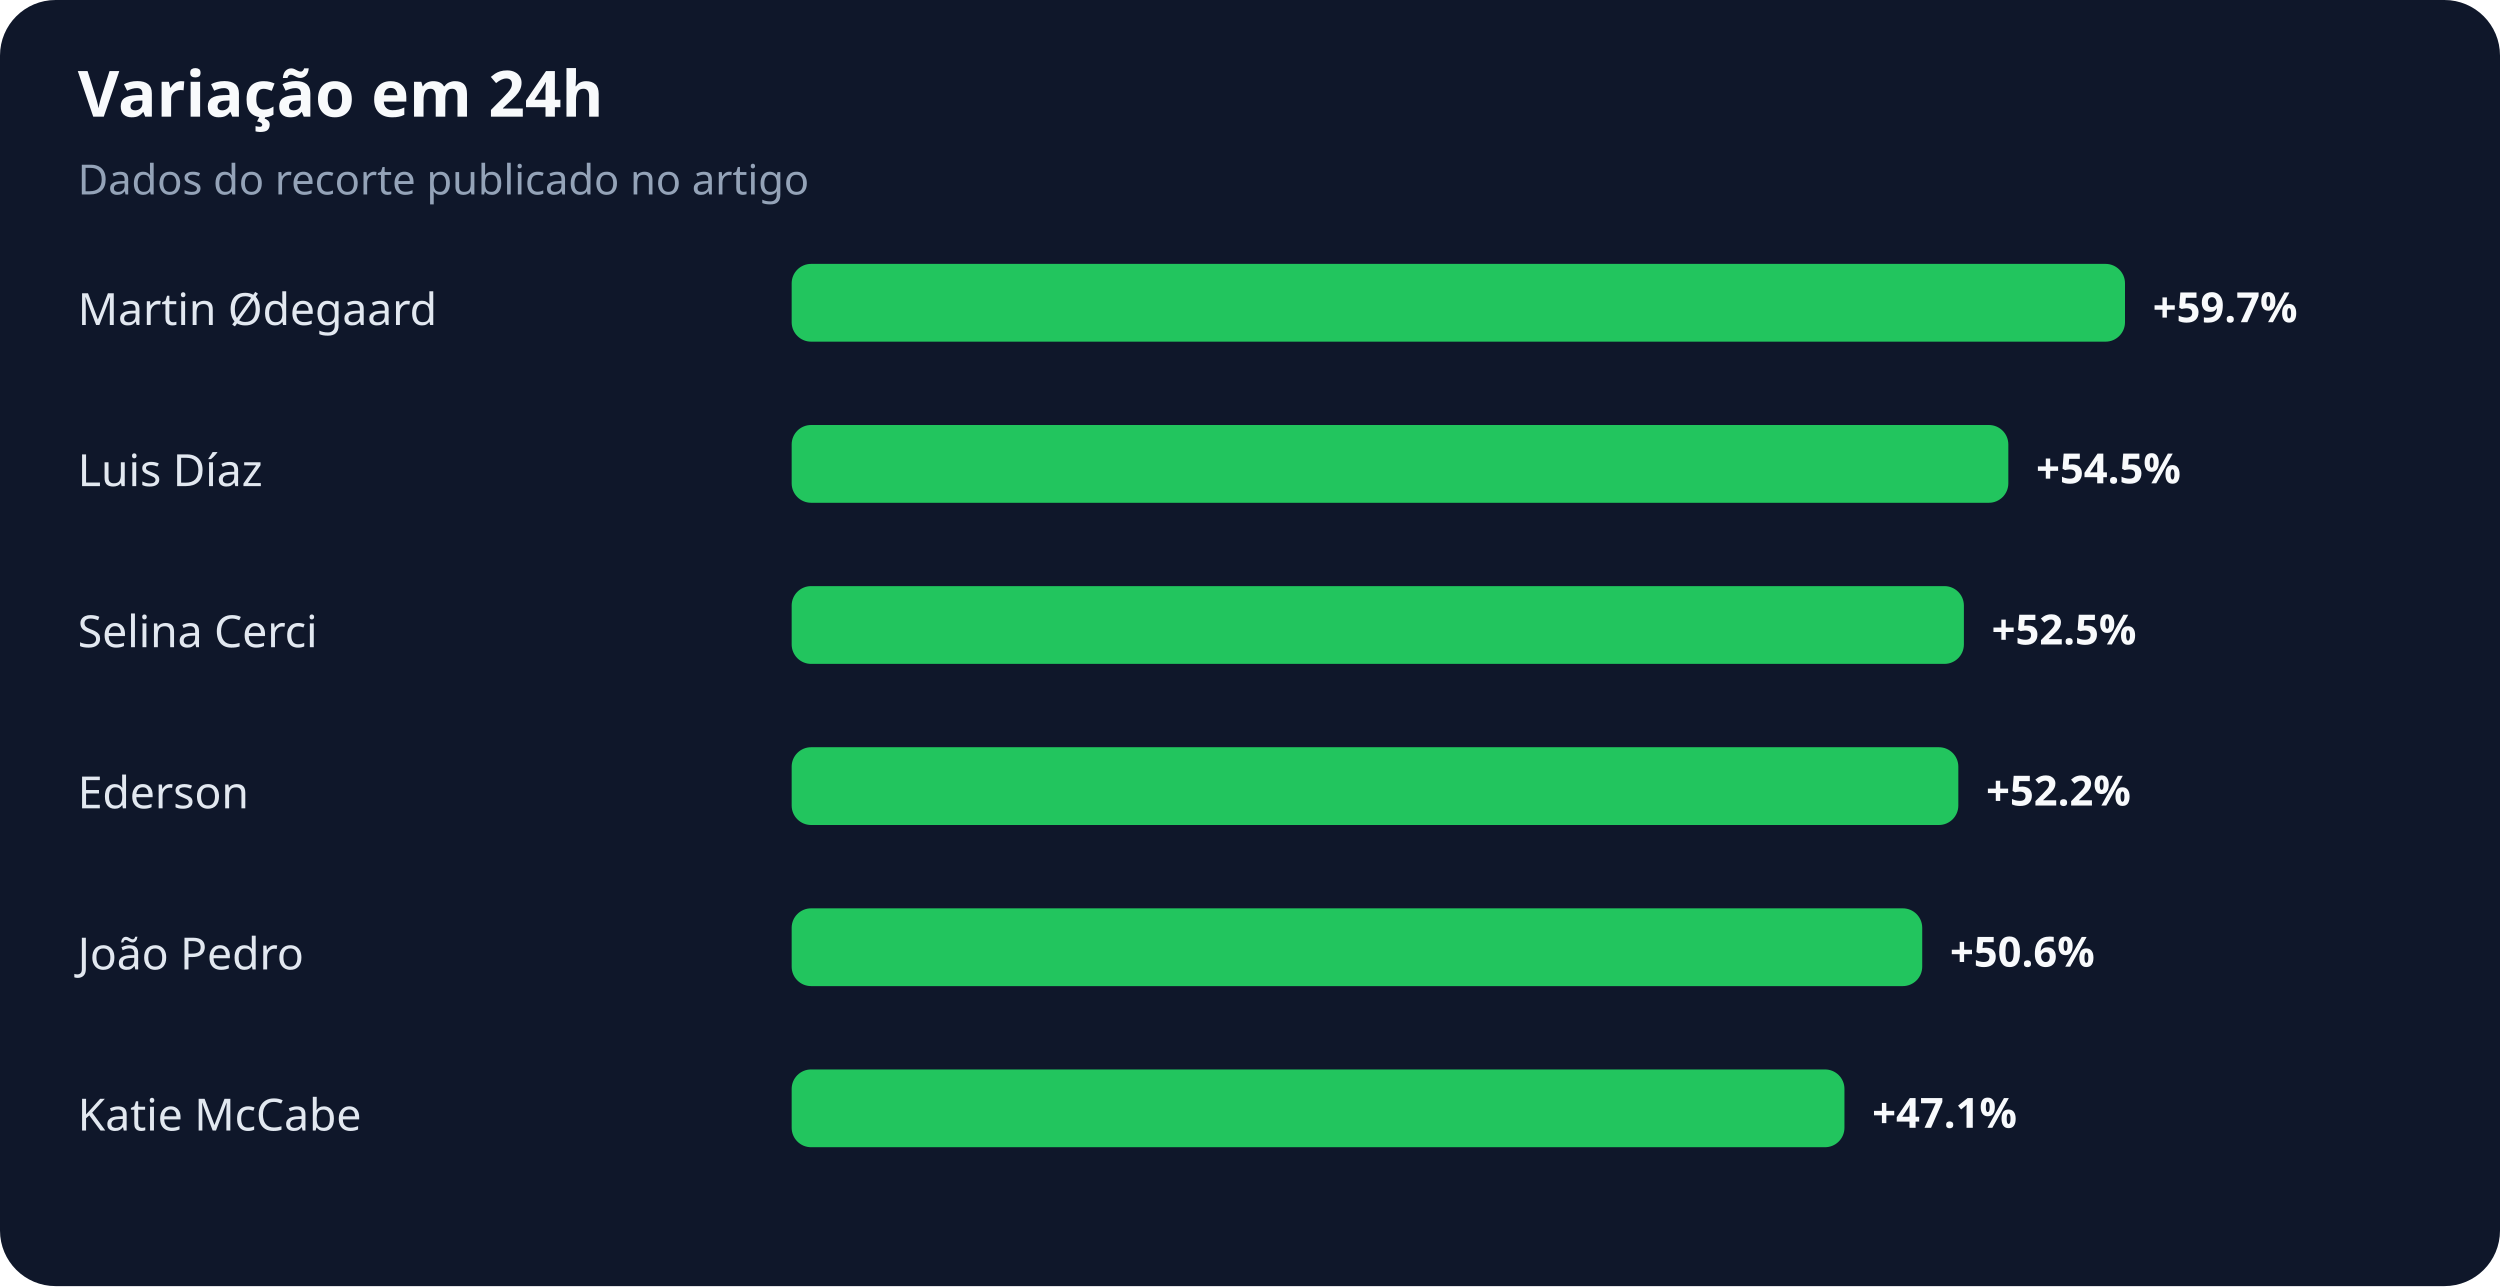
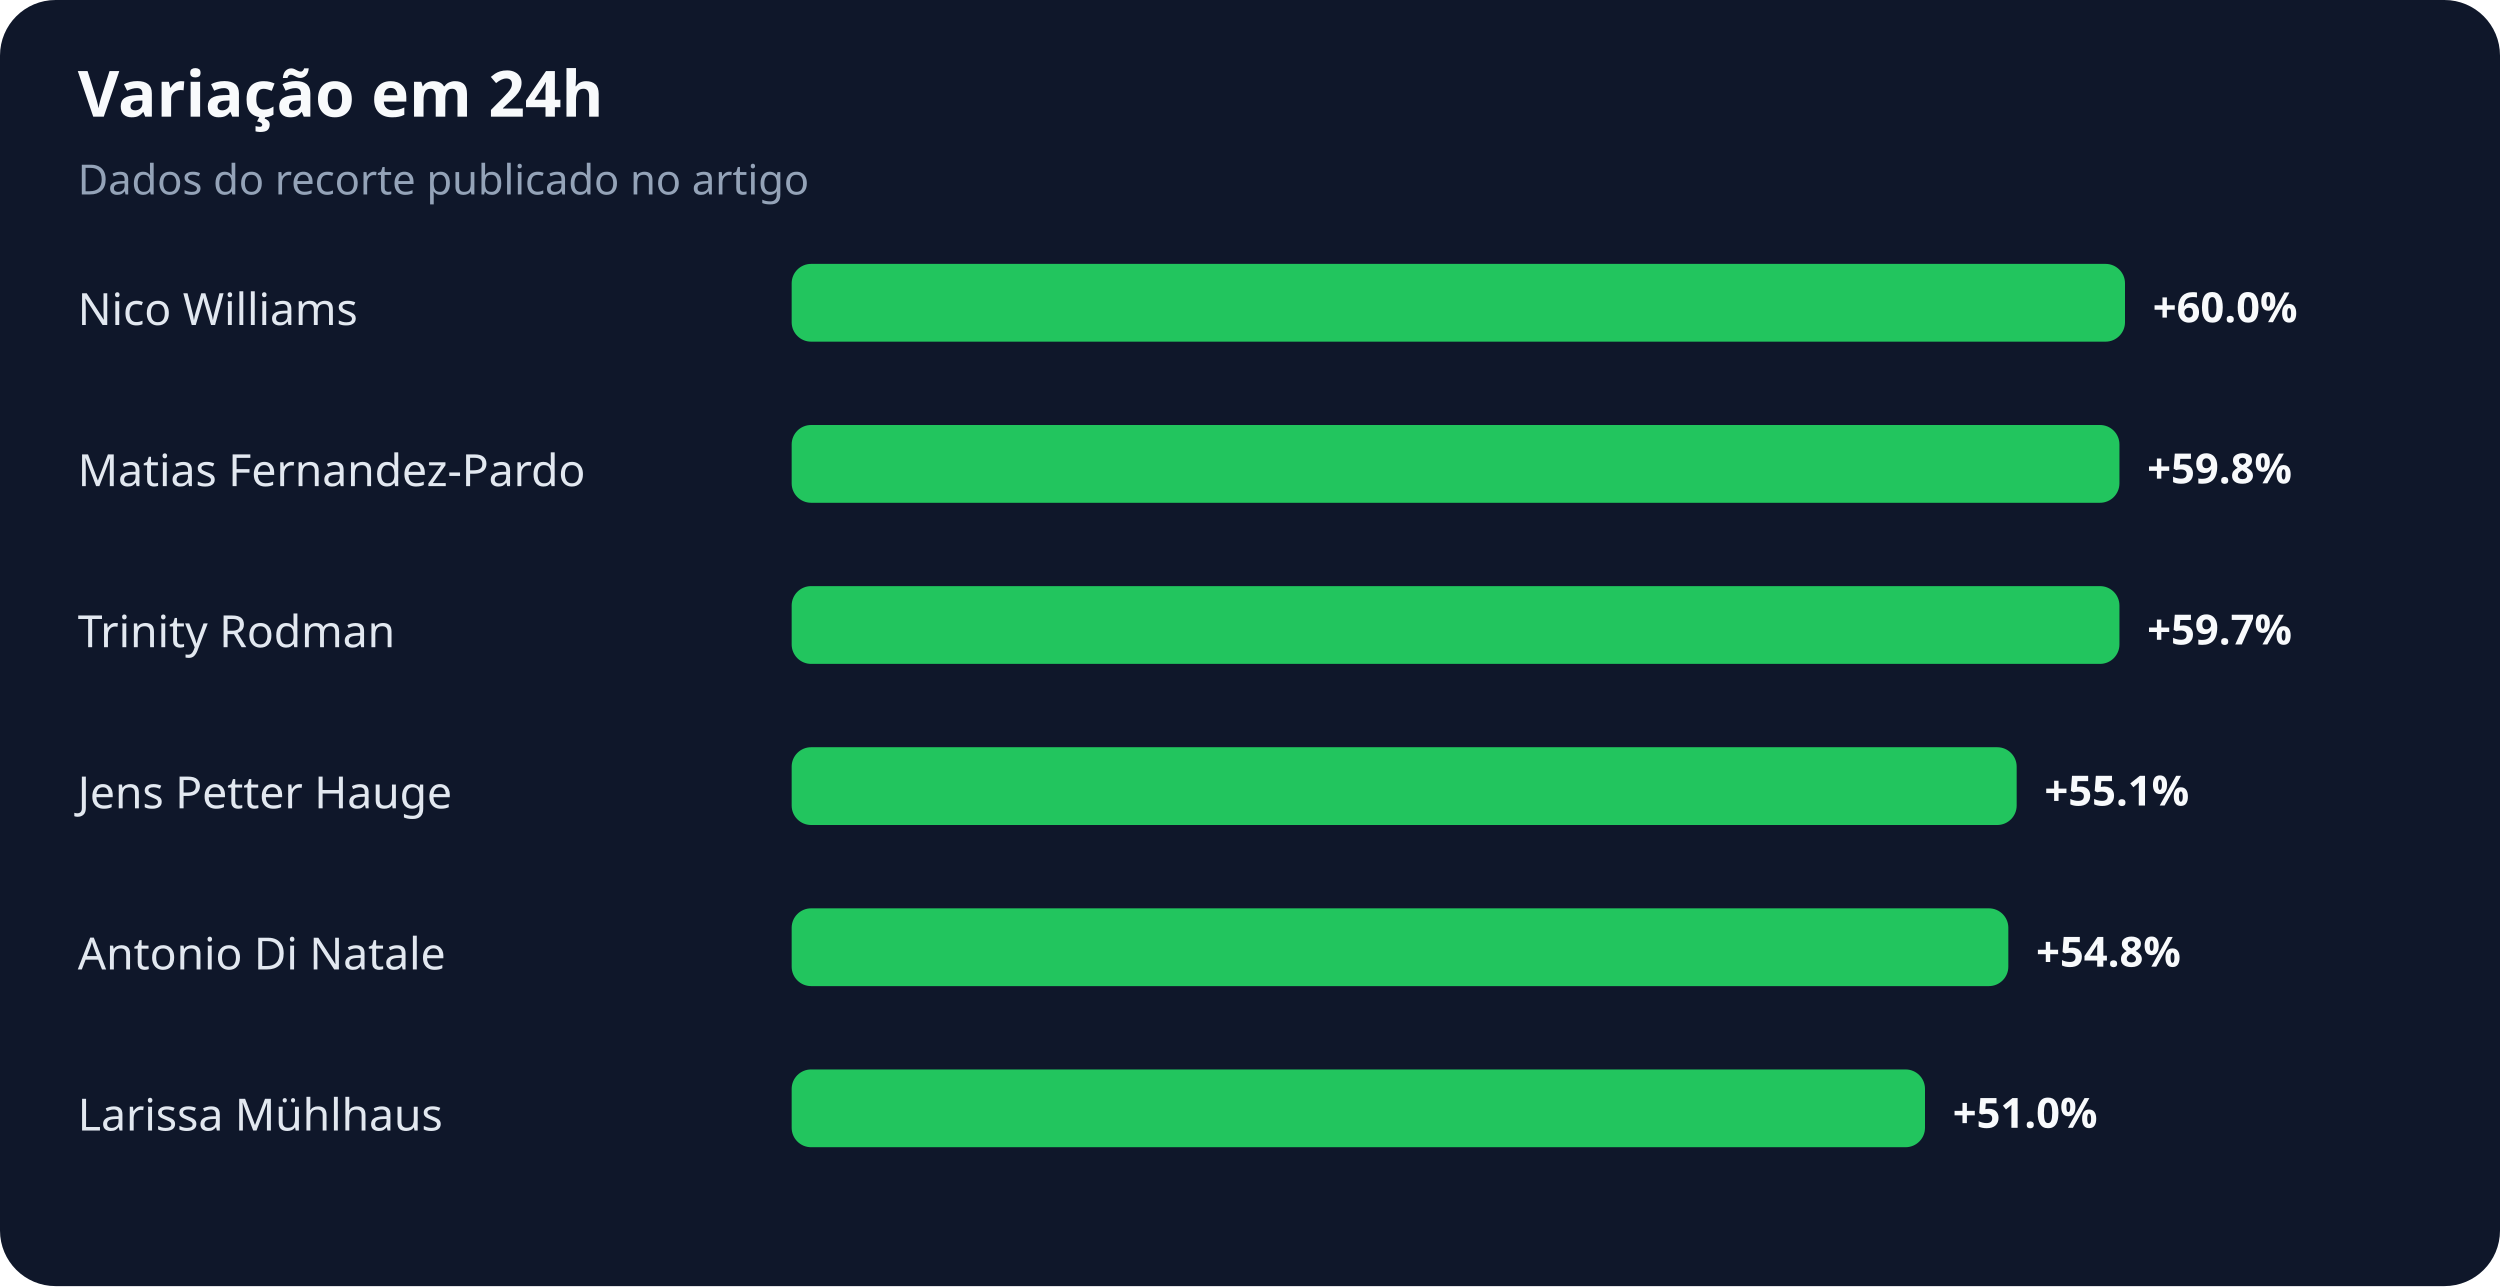
<svg xmlns="http://www.w3.org/2000/svg" width="900" height="463" viewBox="0 0 900 463" role="img" aria-labelledby="title desc">
  <rect width="100%" height="100%" rx="20" fill="#0f172a" />
  <text x="28" y="42" fill="#f8fafc" font-family="system-ui,sans-serif" font-size="23" font-weight="700">Variação em 24h</text>
  <text x="28" y="70" fill="#94a3b8" font-family="system-ui,sans-serif" font-size="15">Dados do recorte publicado no artigo</text>
-   <text x="28" y="117" fill="#e2e8f0" font-family="system-ui,sans-serif" font-size="16">Martin Ødegaard</text>
+   <text x="28" y="117" fill="#e2e8f0" font-family="system-ui,sans-serif" font-size="16">Nico Williams</text>
  <rect x="285" y="95" width="480" height="28" rx="7" fill="#22c55e" />
-   <text x="775" y="116" fill="#f8fafc" font-family="system-ui,sans-serif" font-size="15" font-weight="700">+59.7%</text>
-   <text x="28" y="175" fill="#e2e8f0" font-family="system-ui,sans-serif" font-size="16">Luis Díaz</text>
-   <rect x="285" y="153" width="438" height="28" rx="7" fill="#22c55e" />
-   <text x="733" y="174" fill="#f8fafc" font-family="system-ui,sans-serif" font-size="15" font-weight="700">+54.5%</text>
-   <text x="28" y="233" fill="#e2e8f0" font-family="system-ui,sans-serif" font-size="16">Selina Cerci</text>
-   <rect x="285" y="211" width="422" height="28" rx="7" fill="#22c55e" />
-   <text x="717" y="232" fill="#f8fafc" font-family="system-ui,sans-serif" font-size="15" font-weight="700">+52.5%</text>
-   <text x="28" y="291" fill="#e2e8f0" font-family="system-ui,sans-serif" font-size="16">Ederson</text>
-   <rect x="285" y="269" width="420" height="28" rx="7" fill="#22c55e" />
-   <text x="715" y="290" fill="#f8fafc" font-family="system-ui,sans-serif" font-size="15" font-weight="700">+52.2%</text>
-   <text x="28" y="349" fill="#e2e8f0" font-family="system-ui,sans-serif" font-size="16">João Pedro</text>
-   <rect x="285" y="327" width="407" height="28" rx="7" fill="#22c55e" />
-   <text x="702" y="348" fill="#f8fafc" font-family="system-ui,sans-serif" font-size="15" font-weight="700">+50.6%</text>
-   <text x="28" y="407" fill="#e2e8f0" font-family="system-ui,sans-serif" font-size="16">Katie McCabe</text>
-   <rect x="285" y="385" width="379" height="28" rx="7" fill="#22c55e" />
-   <text x="674" y="406" fill="#f8fafc" font-family="system-ui,sans-serif" font-size="15" font-weight="700">+47.1%</text>
+   <text x="775" y="116" fill="#f8fafc" font-family="system-ui,sans-serif" font-size="15" font-weight="700">+60.0%</text>
+   <text x="28" y="175" fill="#e2e8f0" font-family="system-ui,sans-serif" font-size="16">Matias Fernandez-Pardo</text>
+   <rect x="285" y="153" width="478" height="28" rx="7" fill="#22c55e" />
+   <text x="773" y="174" fill="#f8fafc" font-family="system-ui,sans-serif" font-size="15" font-weight="700">+59.8%</text>
+   <text x="28" y="233" fill="#e2e8f0" font-family="system-ui,sans-serif" font-size="16">Trinity Rodman</text>
+   <rect x="285" y="211" width="478" height="28" rx="7" fill="#22c55e" />
+   <text x="773" y="232" fill="#f8fafc" font-family="system-ui,sans-serif" font-size="15" font-weight="700">+59.7%</text>
+   <text x="28" y="291" fill="#e2e8f0" font-family="system-ui,sans-serif" font-size="16">Jens Petter Hauge</text>
+   <rect x="285" y="269" width="441" height="28" rx="7" fill="#22c55e" />
+   <text x="736" y="290" fill="#f8fafc" font-family="system-ui,sans-serif" font-size="15" font-weight="700">+55.1%</text>
+   <text x="28" y="349" fill="#e2e8f0" font-family="system-ui,sans-serif" font-size="16">Antonio Di Natale</text>
+   <rect x="285" y="327" width="438" height="28" rx="7" fill="#22c55e" />
+   <text x="733" y="348" fill="#f8fafc" font-family="system-ui,sans-serif" font-size="15" font-weight="700">+54.8%</text>
+   <text x="28" y="407" fill="#e2e8f0" font-family="system-ui,sans-serif" font-size="16">Larissa Mühlhaus</text>
+   <rect x="285" y="385" width="408" height="28" rx="7" fill="#22c55e" />
+   <text x="703" y="406" fill="#f8fafc" font-family="system-ui,sans-serif" font-size="15" font-weight="700">+51.0%</text>
</svg>
